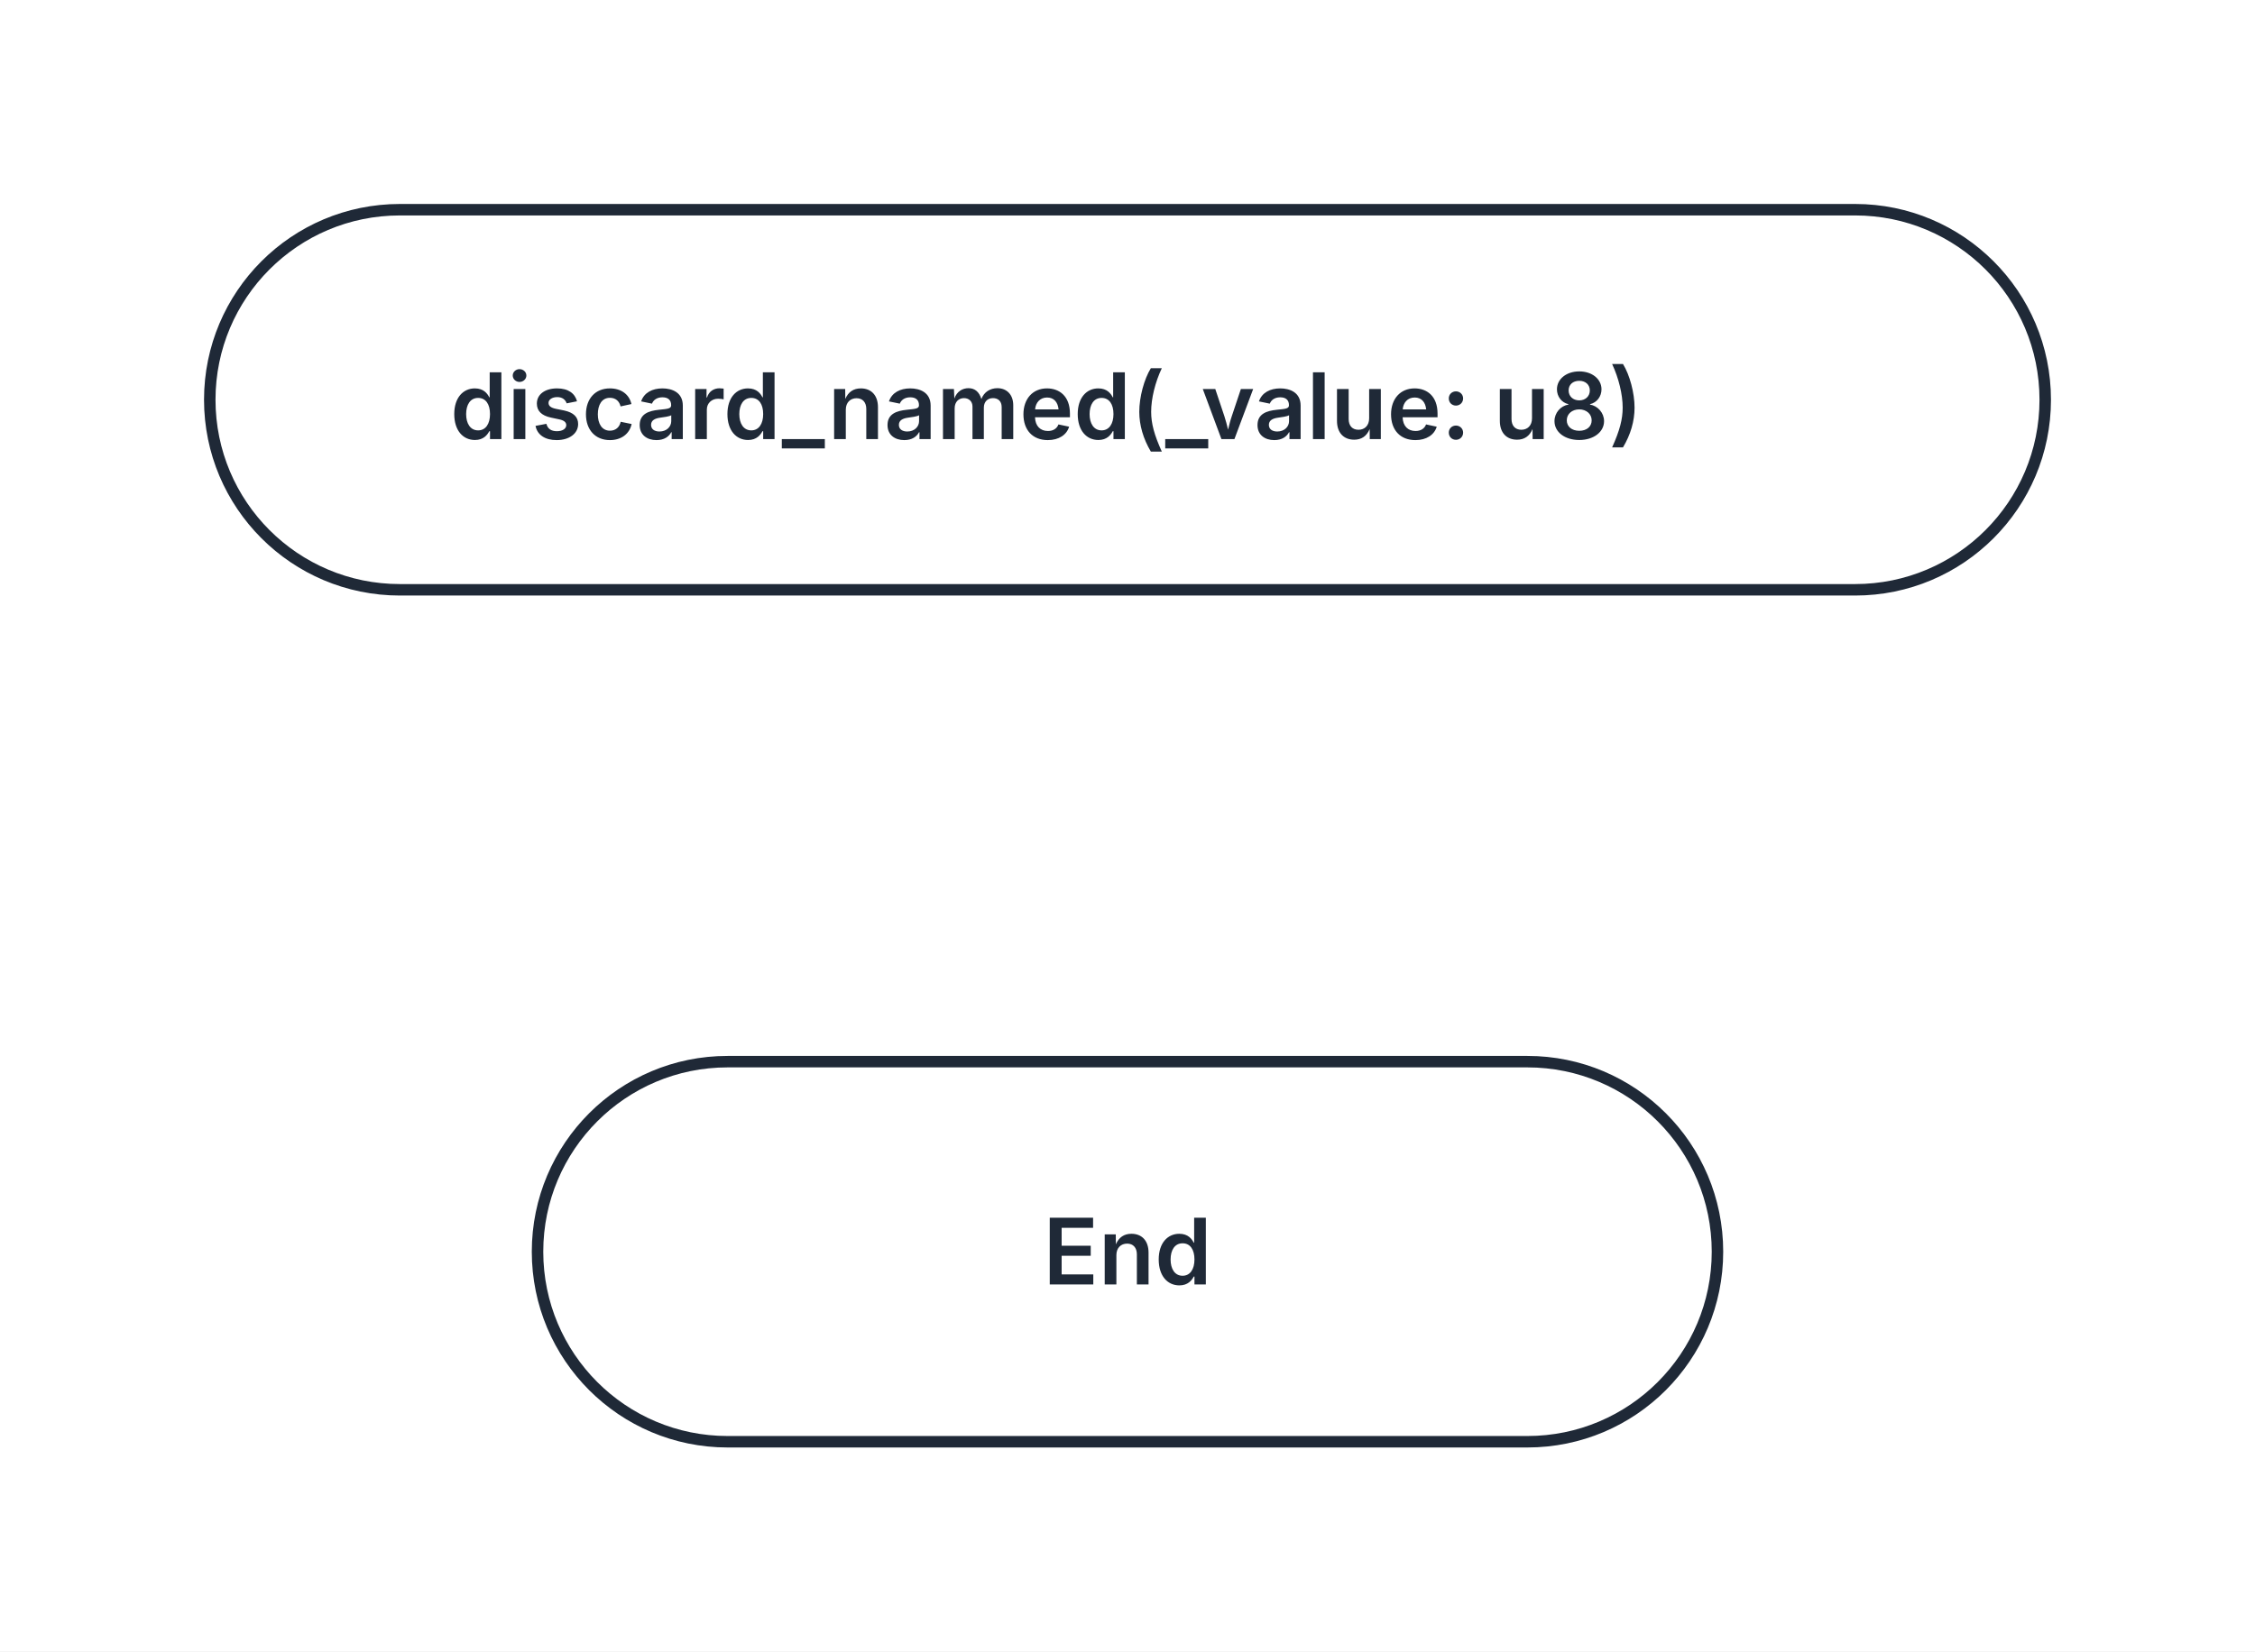
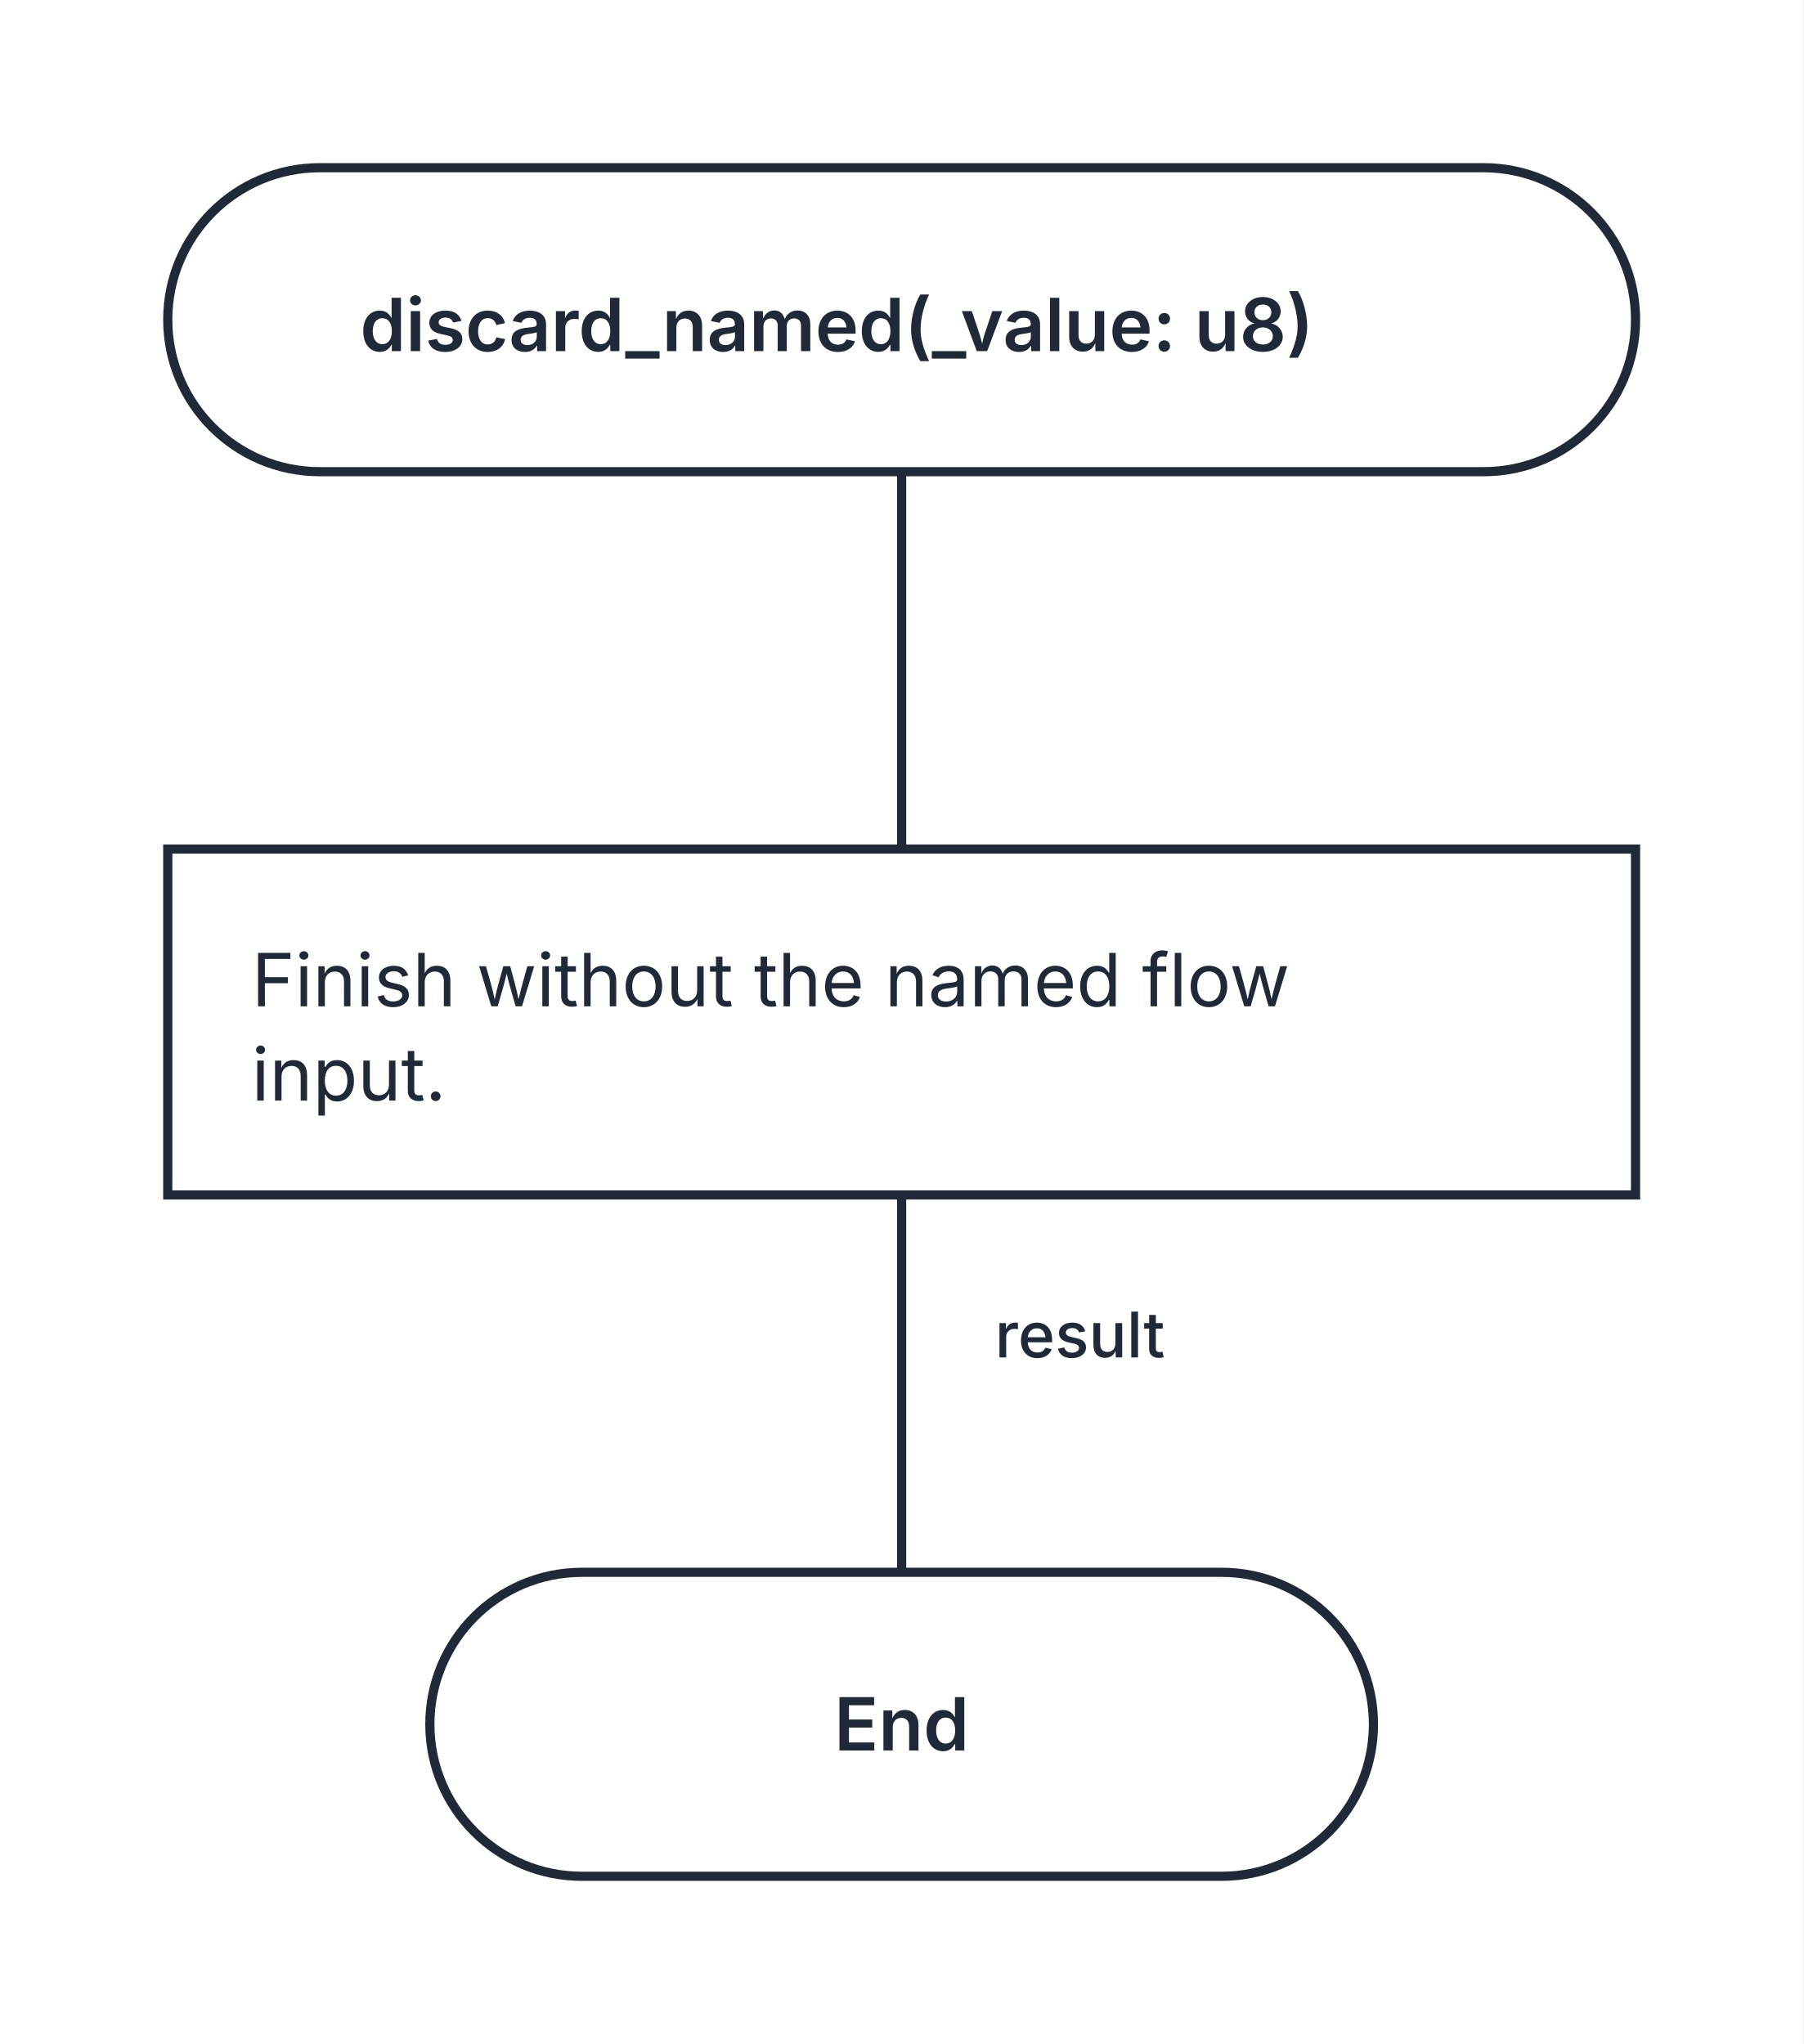
- <svg xmlns="http://www.w3.org/2000/svg" width="344" height="252" viewBox="0 0 344 252" role="img" aria-labelledby="kaalang-title" aria-describedby="kaalang-description">
+ <svg xmlns="http://www.w3.org/2000/svg" width="344" height="390" viewBox="0 0 344 390" role="img" aria-labelledby="kaalang-title" aria-describedby="kaalang-description">
  <defs>
    <style>
      svg { color: #1f2937; font-family: Inter, ui-sans-serif, system-ui, -apple-system, BlinkMacSystemFont, "Segoe UI", sans-serif; text-rendering: optimizeLegibility; }
      .edge { fill: none; stroke: currentColor; stroke-width: 1.75; stroke-linecap: square; stroke-linejoin: round; }
      .edge-label { fill: currentColor; font-size: 12px; font-weight: 500; paint-order: stroke; stroke: #ffffff; stroke-width: 5px; stroke-linejoin: round; text-anchor: middle; }
      .node-shape { fill: #ffffff; stroke: currentColor; stroke-width: 1.75; }
      .label { fill: currentColor; font-size: 14px; text-anchor: middle; }
      .start .label, .question .label, .select .label, .case .label, .end .label { font-weight: 600; }
      .action .label { font-weight: 400; text-anchor: start; }
    </style>
  </defs>
  <rect width="100%" height="100%" fill="#ffffff" />
  <g class="edges">
+     <path class="edge" d="M 172 90 L 172 162" />
+     <path class="edge" d="M 172 228 L 172 300" />
+     <text class="edge-label" x="214" y="259" xml:space="preserve">
+       <tspan x="214" dy="0">result</tspan>
+     </text>
  </g>
  <g class="nodes">
    <g class="node start" transform="translate(172 61)">
      <rect class="node-shape" x="-140" y="-29" width="280" height="58" rx="29" />
      <text class="label" y="6" xml:space="preserve">
        <tspan x="0" dy="0">discard_named(_value: u8)</tspan>
      </text>
    </g>
-     <g class="node end" transform="translate(172 191)">
+     <g class="node action" transform="translate(172 195)">
+       <rect class="node-shape" x="-140" y="-33" width="280" height="66" />
+       <text class="label" y="-3" xml:space="preserve">
+         <tspan x="-124" dy="0">Finish without the named flow </tspan>
+         <tspan x="-124" dy="18">input.</tspan>
+       </text>
+     </g>
+     <g class="node end" transform="translate(172 329)">
      <rect class="node-shape" x="-90" y="-29" width="180" height="58" rx="29" />
      <text class="label" y="5">End</text>
    </g>
  </g>
</svg>
